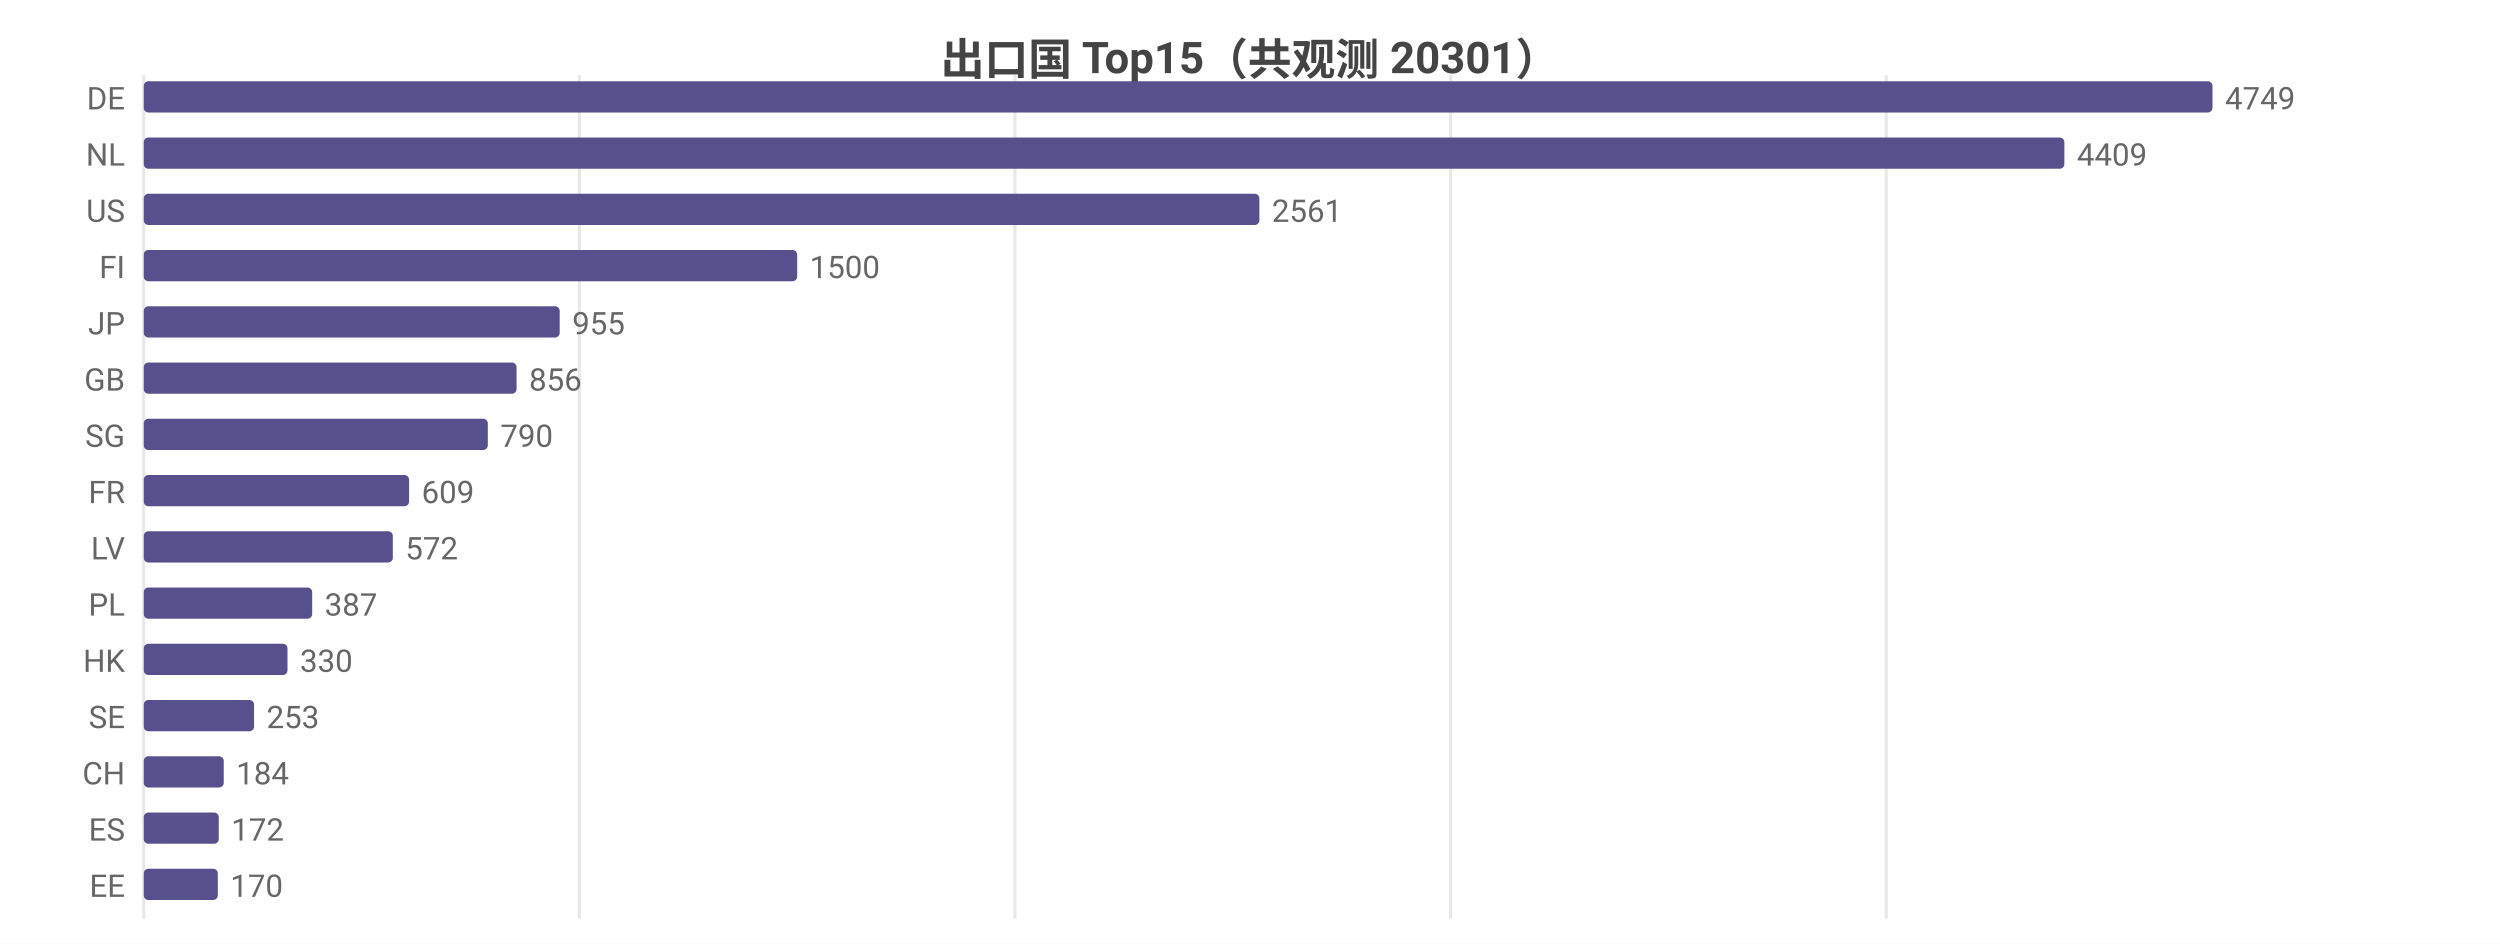
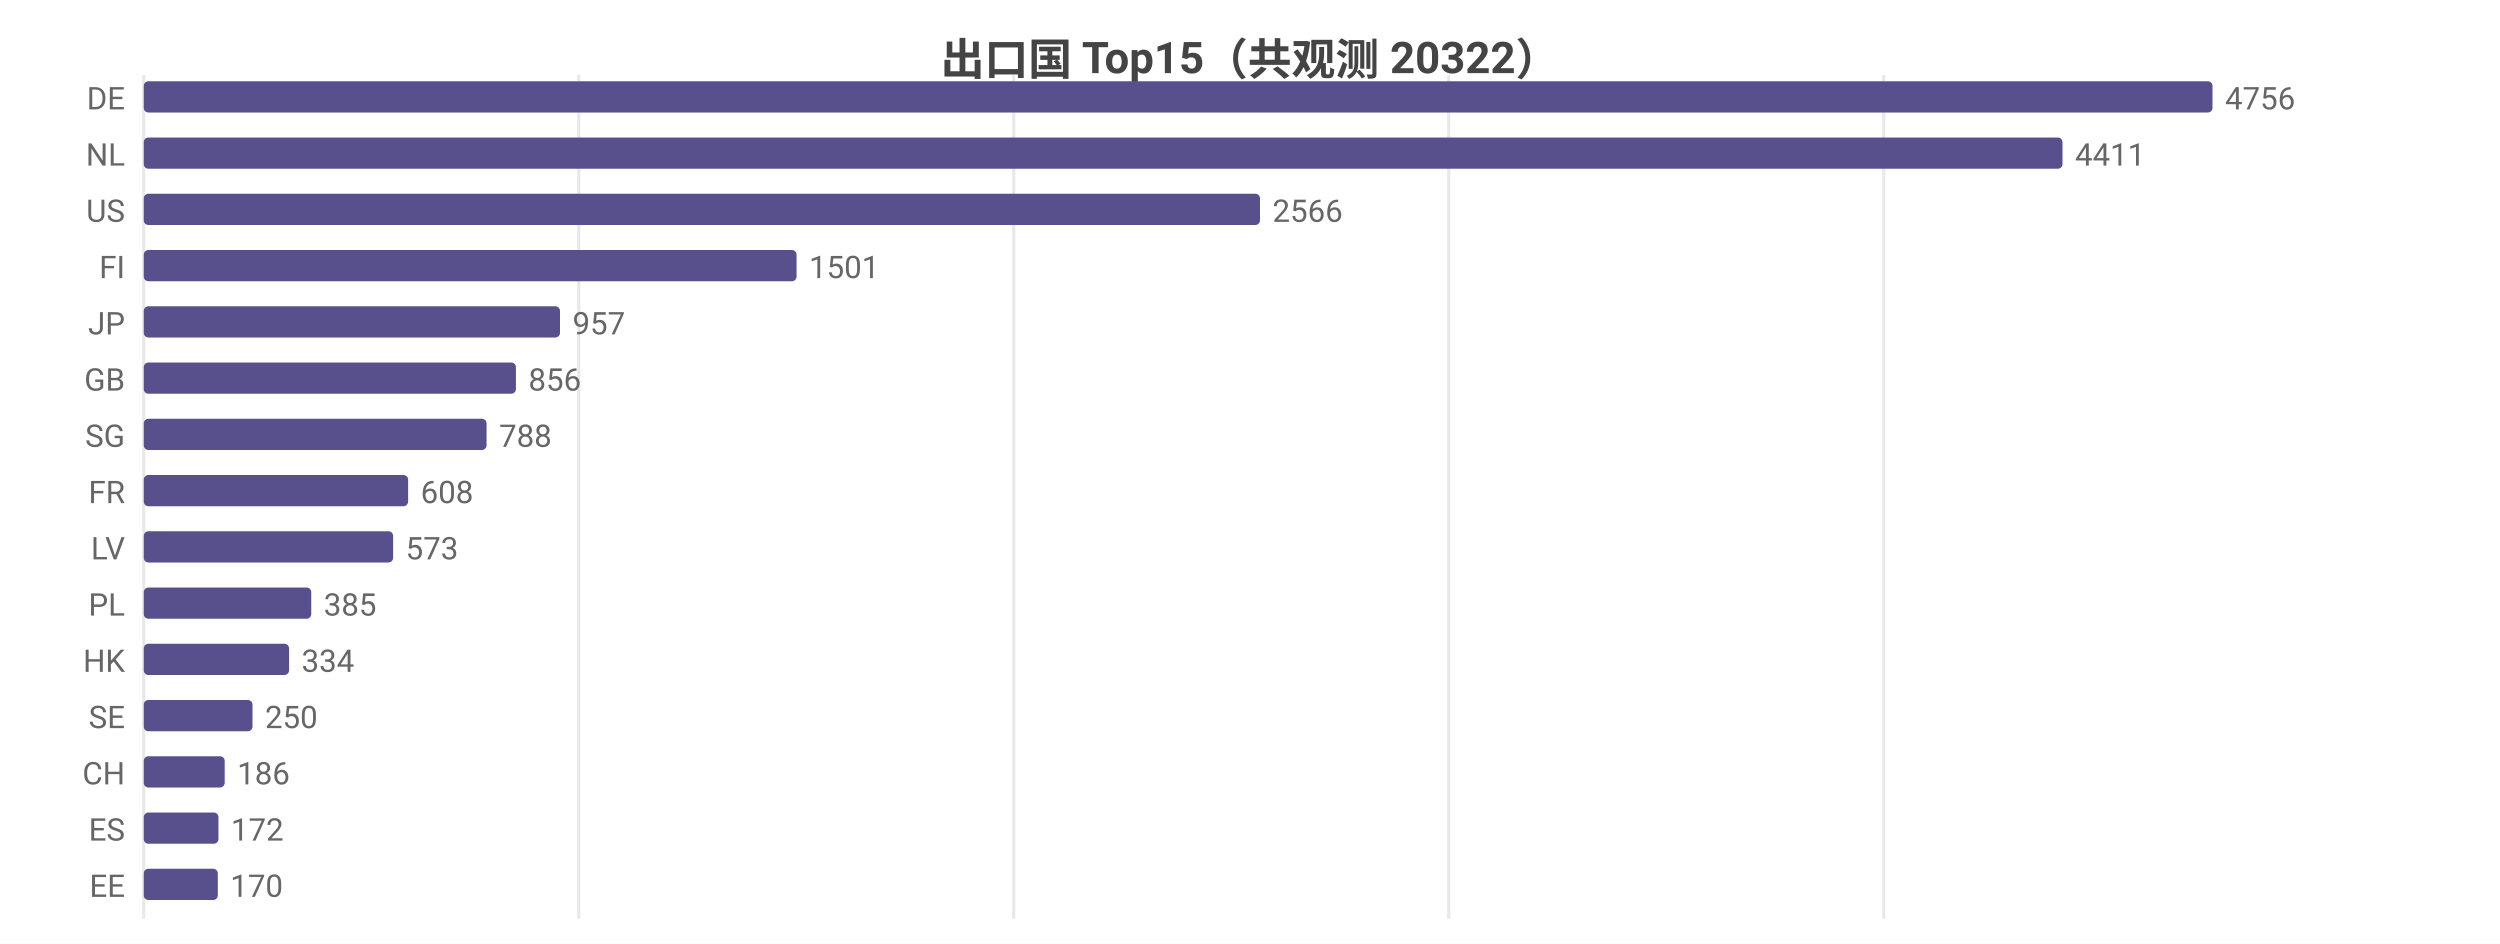
<svg xmlns="http://www.w3.org/2000/svg" width="800" height="302" viewBox="0 0 800 302">
  <rect width="800" height="302" fill="#ffffff" />
  <style>text{font-family:system-ui,-apple-system,'Segoe UI',Roboto,'PingFang SC','Microsoft YaHei','Noto Sans CJK SC',sans-serif}.g{stroke:#e8e8e8;stroke-width:1}.a{stroke:#999;stroke-width:1}.t{font-size:10px;fill:#666}.m{font-size:10px;text-anchor:middle;fill:#666}.e{font-size:10px;text-anchor:end;fill:#666}.l{font-size:11px;fill:#333}.tt{font-size:14px;font-weight:600;text-anchor:middle;fill:#444}.em{font-size:13px;text-anchor:middle;fill:#999}</style>
-   <text class="tt" x="400.0" y="24">出口国 Top15（共观测 20301）</text>
+   <text class="tt" x="400.0" y="24">出口国 Top15（共观测 20322）</text>
  <line class="g" x1="46" y1="24" x2="46" y2="294" />
-   <line class="g" x1="185.4" y1="24" x2="185.4" y2="294" />
-   <line class="g" x1="324.8" y1="24" x2="324.8" y2="294" />
-   <line class="g" x1="464.2" y1="24" x2="464.2" y2="294" />
-   <line class="g" x1="603.6" y1="24" x2="603.6" y2="294" />
+   <line class="g" x1="185.2" y1="24" x2="185.2" y2="294" />
+   <line class="g" x1="324.4" y1="24" x2="324.4" y2="294" />
+   <line class="g" x1="463.6" y1="24" x2="463.6" y2="294" />
+   <line class="g" x1="602.8" y1="24" x2="602.8" y2="294" />
  <text class="e" x="40" y="35">DE</text>
  <rect x="46" y="26" width="662" height="10" fill="#58508d" rx="1.5" />
-   <text class="t" x="712" y="35">4749</text>
+   <text class="t" x="712" y="35">4756</text>
  <text class="e" x="40" y="53">NL</text>
-   <rect x="46" y="44" width="614.6" height="10" fill="#58508d" rx="1.5" />
-   <text class="t" x="664.6" y="53">4409</text>
+   <rect x="46" y="44" width="614.0" height="10" fill="#58508d" rx="1.5" />
+   <text class="t" x="664.0" y="53">4411</text>
  <text class="e" x="40" y="71">US</text>
-   <rect x="46" y="62" width="357.0" height="10" fill="#58508d" rx="1.5" />
-   <text class="t" x="407.0" y="71">2561</text>
+   <rect x="46" y="62" width="357.2" height="10" fill="#58508d" rx="1.5" />
+   <text class="t" x="407.2" y="71">2566</text>
  <text class="e" x="40" y="89">FI</text>
-   <rect x="46" y="80" width="209.1" height="10" fill="#58508d" rx="1.5" />
-   <text class="t" x="259.1" y="89">1500</text>
+   <rect x="46" y="80" width="208.9" height="10" fill="#58508d" rx="1.5" />
+   <text class="t" x="258.9" y="89">1501</text>
  <text class="e" x="40" y="107">JP</text>
-   <rect x="46" y="98" width="133.1" height="10" fill="#58508d" rx="1.5" />
-   <text class="t" x="183.1" y="107">955</text>
+   <rect x="46" y="98" width="133.2" height="10" fill="#58508d" rx="1.5" />
+   <text class="t" x="183.2" y="107">957</text>
  <text class="e" x="40" y="125">GB</text>
-   <rect x="46" y="116" width="119.3" height="10" fill="#58508d" rx="1.5" />
-   <text class="t" x="169.3" y="125">856</text>
+   <rect x="46" y="116" width="119.1" height="10" fill="#58508d" rx="1.5" />
+   <text class="t" x="169.1" y="125">856</text>
  <text class="e" x="40" y="143">SG</text>
-   <rect x="46" y="134" width="110.1" height="10" fill="#58508d" rx="1.5" />
-   <text class="t" x="160.1" y="143">790</text>
+   <rect x="46" y="134" width="109.7" height="10" fill="#58508d" rx="1.5" />
+   <text class="t" x="159.7" y="143">788</text>
  <text class="e" x="40" y="161">FR</text>
-   <rect x="46" y="152" width="84.9" height="10" fill="#58508d" rx="1.5" />
-   <text class="t" x="134.9" y="161">609</text>
+   <rect x="46" y="152" width="84.6" height="10" fill="#58508d" rx="1.5" />
+   <text class="t" x="134.6" y="161">608</text>
  <text class="e" x="40" y="179">LV</text>
-   <rect x="46" y="170" width="79.7" height="10" fill="#58508d" rx="1.5" />
-   <text class="t" x="129.7" y="179">572</text>
+   <rect x="46" y="170" width="79.8" height="10" fill="#58508d" rx="1.5" />
+   <text class="t" x="129.8" y="179">573</text>
  <text class="e" x="40" y="197">PL</text>
-   <rect x="46" y="188" width="53.9" height="10" fill="#58508d" rx="1.5" />
-   <text class="t" x="103.9" y="197">387</text>
+   <rect x="46" y="188" width="53.6" height="10" fill="#58508d" rx="1.5" />
+   <text class="t" x="103.6" y="197">385</text>
  <text class="e" x="40" y="215">HK</text>
-   <rect x="46" y="206" width="46.0" height="10" fill="#58508d" rx="1.5" />
-   <text class="t" x="96.0" y="215">330</text>
+   <rect x="46" y="206" width="46.5" height="10" fill="#58508d" rx="1.5" />
+   <text class="t" x="96.5" y="215">334</text>
  <text class="e" x="40" y="233">SE</text>
-   <rect x="46" y="224" width="35.3" height="10" fill="#58508d" rx="1.5" />
-   <text class="t" x="85.3" y="233">253</text>
+   <rect x="46" y="224" width="34.8" height="10" fill="#58508d" rx="1.5" />
+   <text class="t" x="84.8" y="233">250</text>
  <text class="e" x="40" y="251">CH</text>
-   <rect x="46" y="242" width="25.6" height="10" fill="#58508d" rx="1.5" />
-   <text class="t" x="75.6" y="251">184</text>
+   <rect x="46" y="242" width="25.9" height="10" fill="#58508d" rx="1.5" />
+   <text class="t" x="75.9" y="251">186</text>
  <text class="e" x="40" y="269">ES</text>
-   <rect x="46" y="260" width="24.0" height="10" fill="#58508d" rx="1.5" />
-   <text class="t" x="74.0" y="269">172</text>
+   <rect x="46" y="260" width="23.9" height="10" fill="#58508d" rx="1.5" />
+   <text class="t" x="73.9" y="269">172</text>
  <text class="e" x="40" y="287">EE</text>
  <rect x="46" y="278" width="23.7" height="10" fill="#58508d" rx="1.5" />
  <text class="t" x="73.7" y="287">170</text>
</svg>
